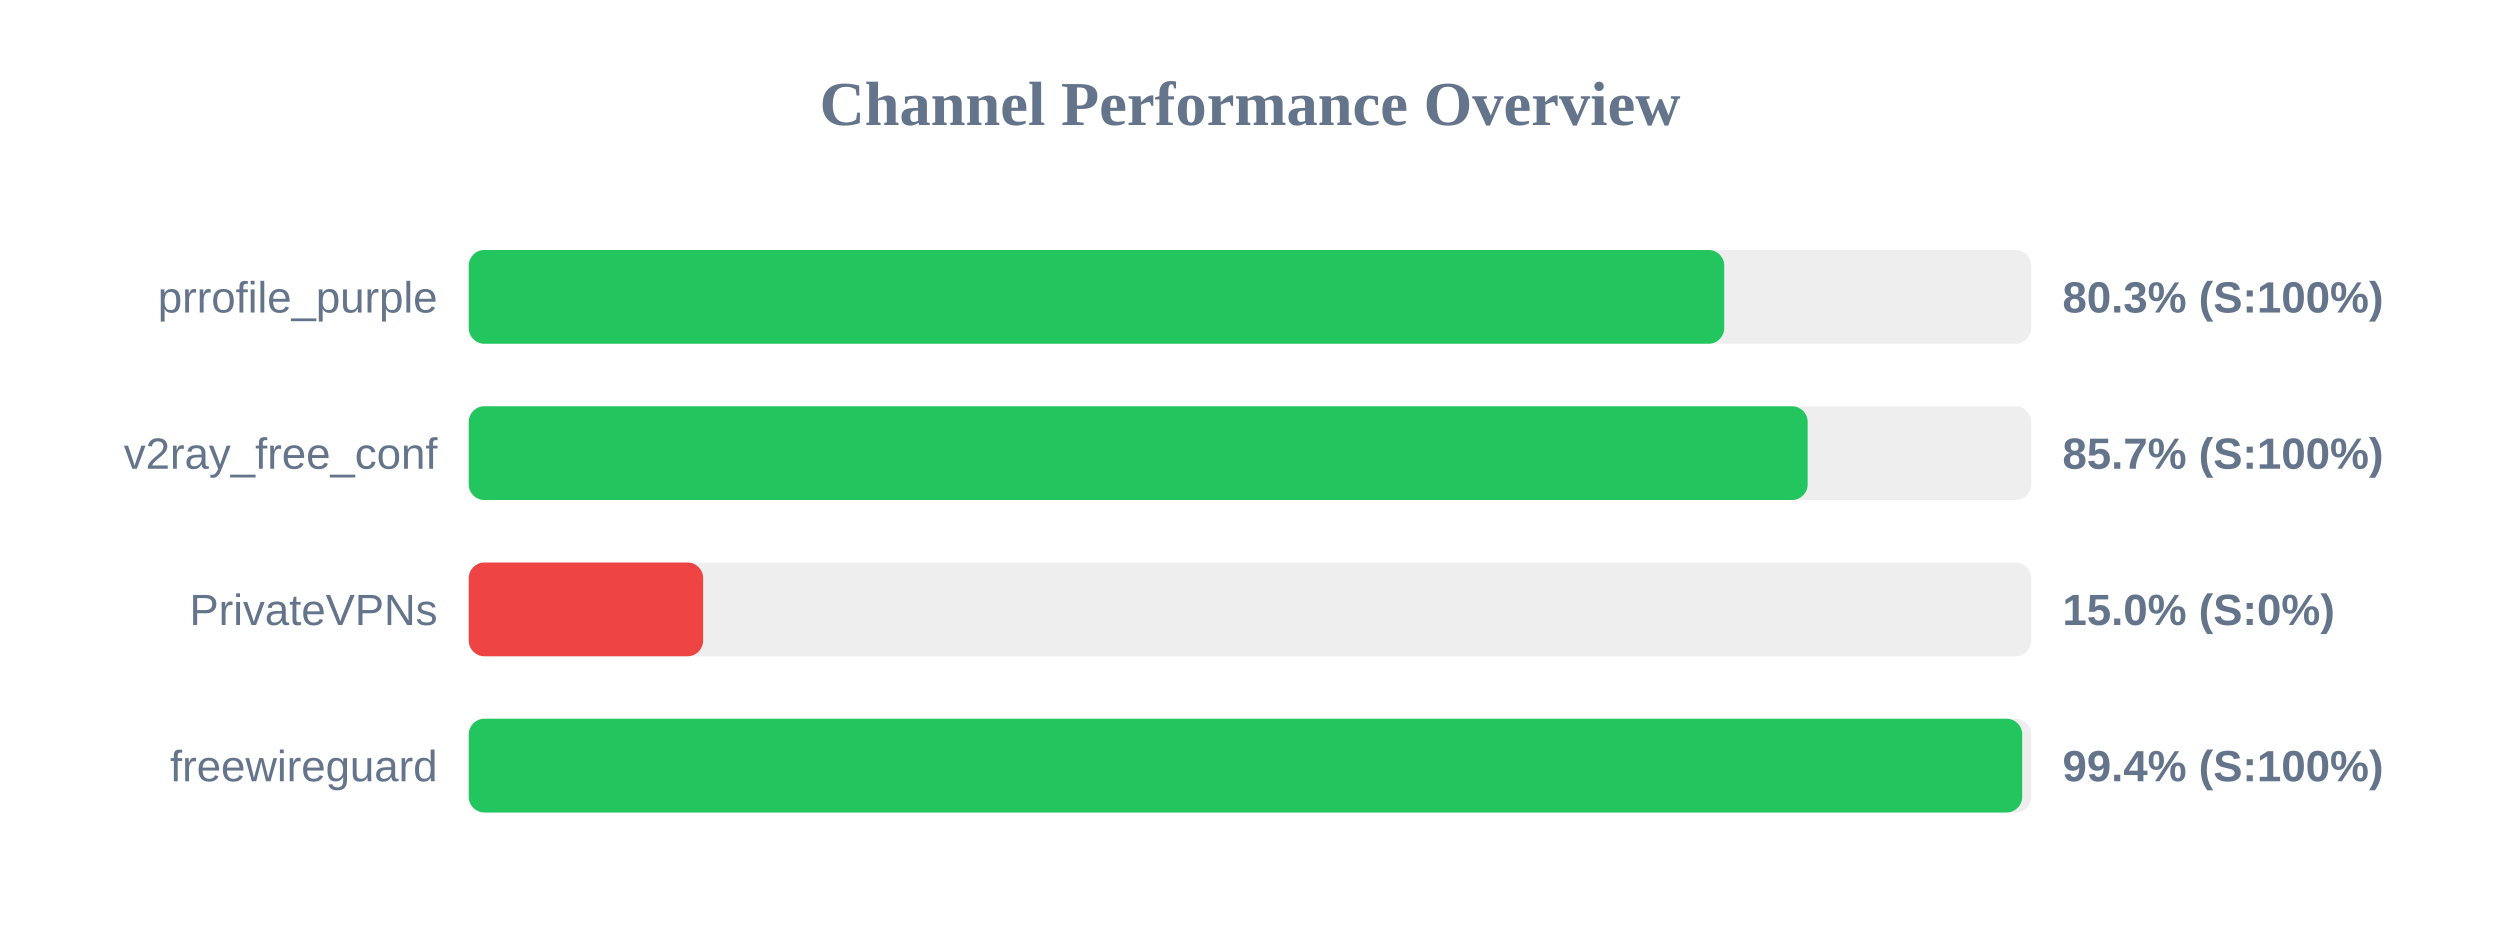
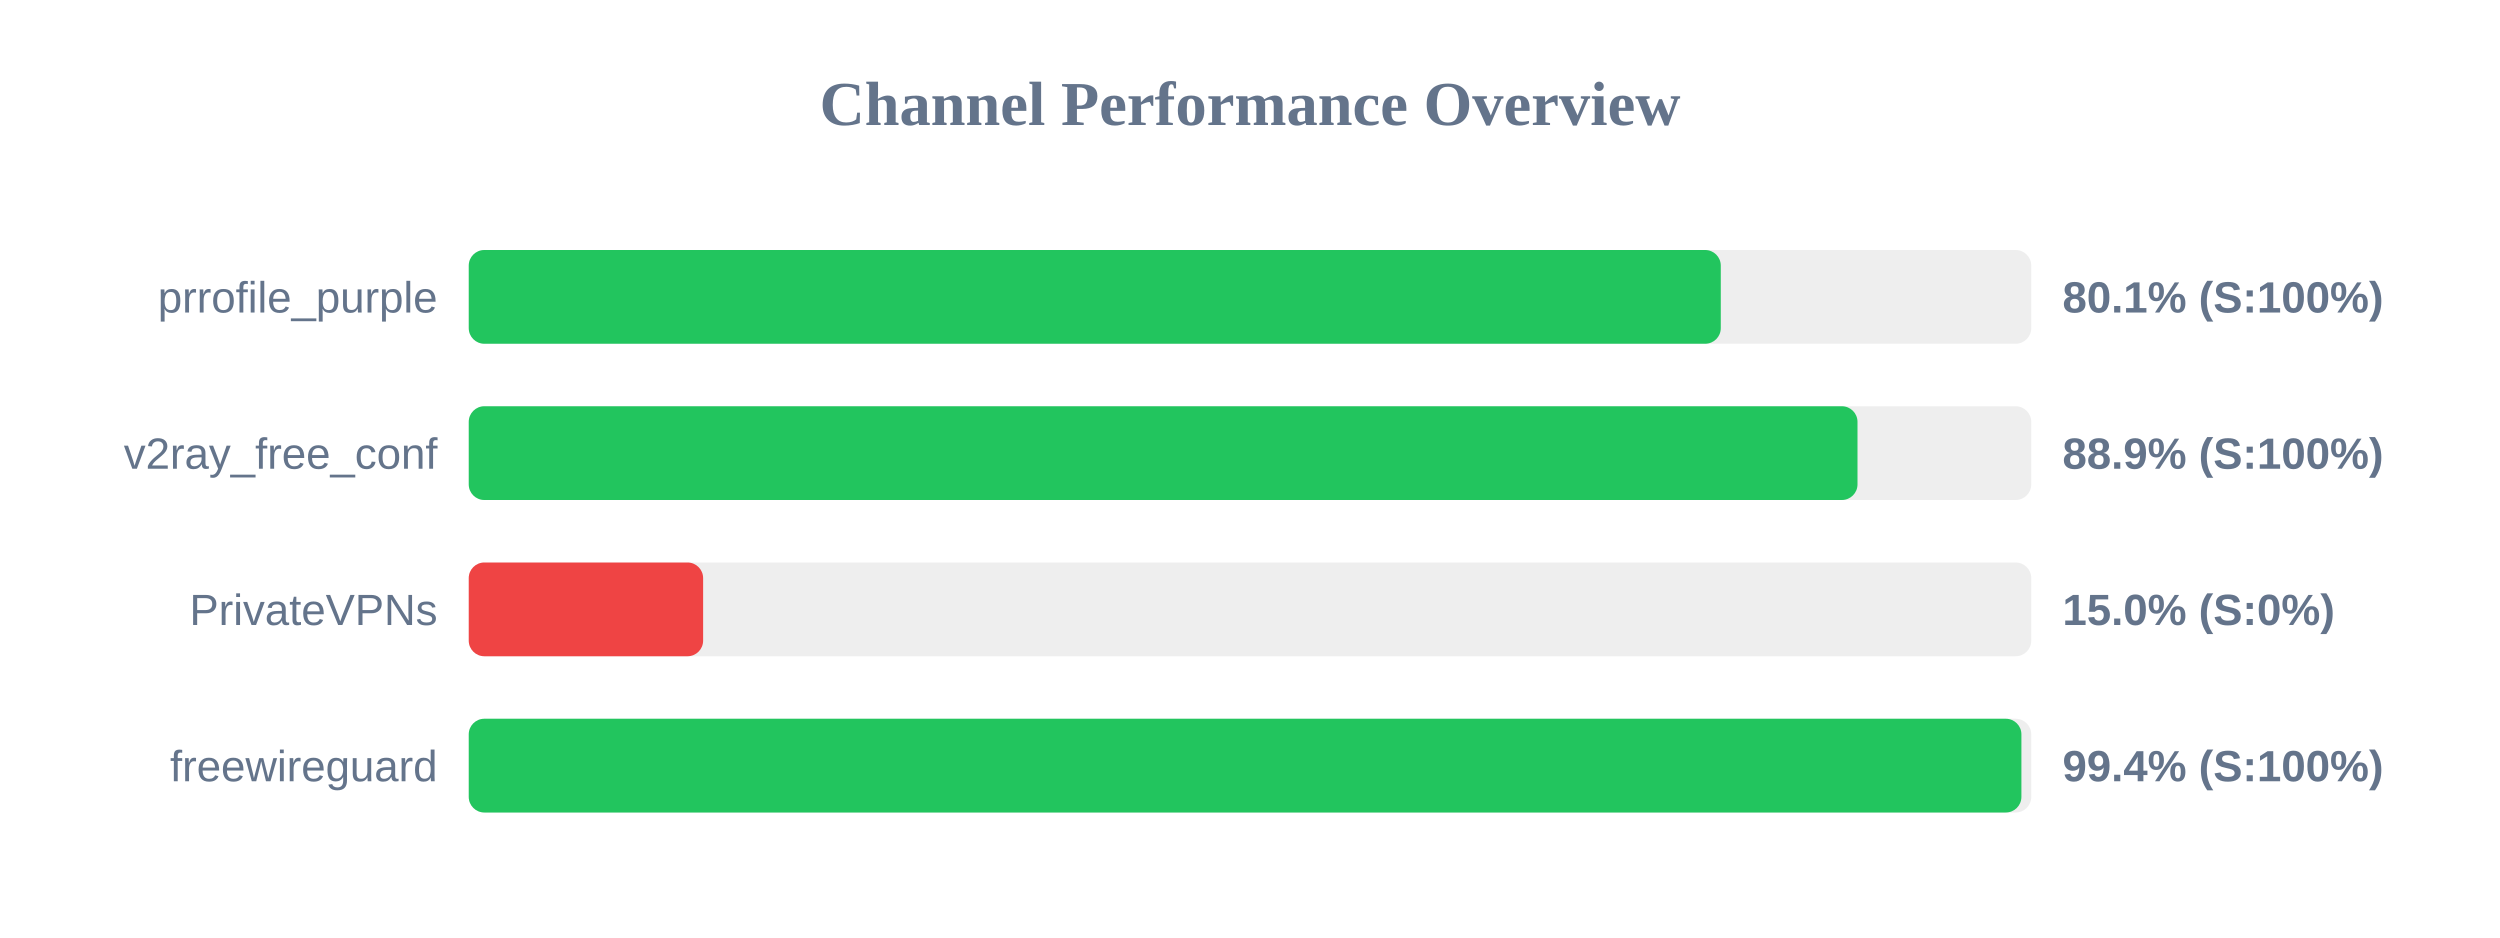
<svg xmlns="http://www.w3.org/2000/svg" width="800" height="300" version="1.1">
  <style>
        .row { font: 14px Arial; fill: #64748b; }
        .score { font: bold 14px Arial; fill: #64748b; }
    </style>
  <text x="400" y="40" text-anchor="middle" font-size="20px" font-weight="bold" fill="#64748b">Channel Performance Overview</text>
  <rect x="150" y="80" width="500" height="30" fill="#eee" rx="5" />
-   <rect x="150" y="80" width="401.75" height="30" fill="#22c55e" rx="5" />
+   <rect x="150" y="80" width="400.65" height="30" fill="#22c55e" rx="5" />
  <text x="140" y="100" text-anchor="end" class="row">prrofile_purple</text>
-   <text x="660" y="100" text-anchor="start" class="score">80.3% (S:100%)</text>
+   <text x="660" y="100" text-anchor="start" class="score">80.1% (S:100%)</text>
  <rect x="150" y="130" width="500" height="30" fill="#eee" rx="5" />
-   <rect x="150" y="130" width="428.45" height="30" fill="#22c55e" rx="5" />
+   <rect x="150" y="130" width="444.4" height="30" fill="#22c55e" rx="5" />
  <text x="140" y="150" text-anchor="end" class="row">v2ray_free_conf</text>
-   <text x="660" y="150" text-anchor="start" class="score">85.7% (S:100%)</text>
+   <text x="660" y="150" text-anchor="start" class="score">88.9% (S:100%)</text>
  <rect x="150" y="180" width="500" height="30" fill="#eee" rx="5" />
  <rect x="150" y="180" width="75.0" height="30" fill="#ef4444" rx="5" />
  <text x="140" y="200" text-anchor="end" class="row">PrivateVPNs</text>
  <text x="660" y="200" text-anchor="start" class="score">15.0% (S:0%)</text>
  <rect x="150" y="230" width="500" height="30" fill="#eee" rx="5" />
-   <rect x="150" y="230" width="497.1" height="30" fill="#22c55e" rx="5" />
+   <rect x="150" y="230" width="496.85" height="30" fill="#22c55e" rx="5" />
  <text x="140" y="250" text-anchor="end" class="row">freewireguard</text>
  <text x="660" y="250" text-anchor="start" class="score">99.4% (S:100%)</text>
</svg>
